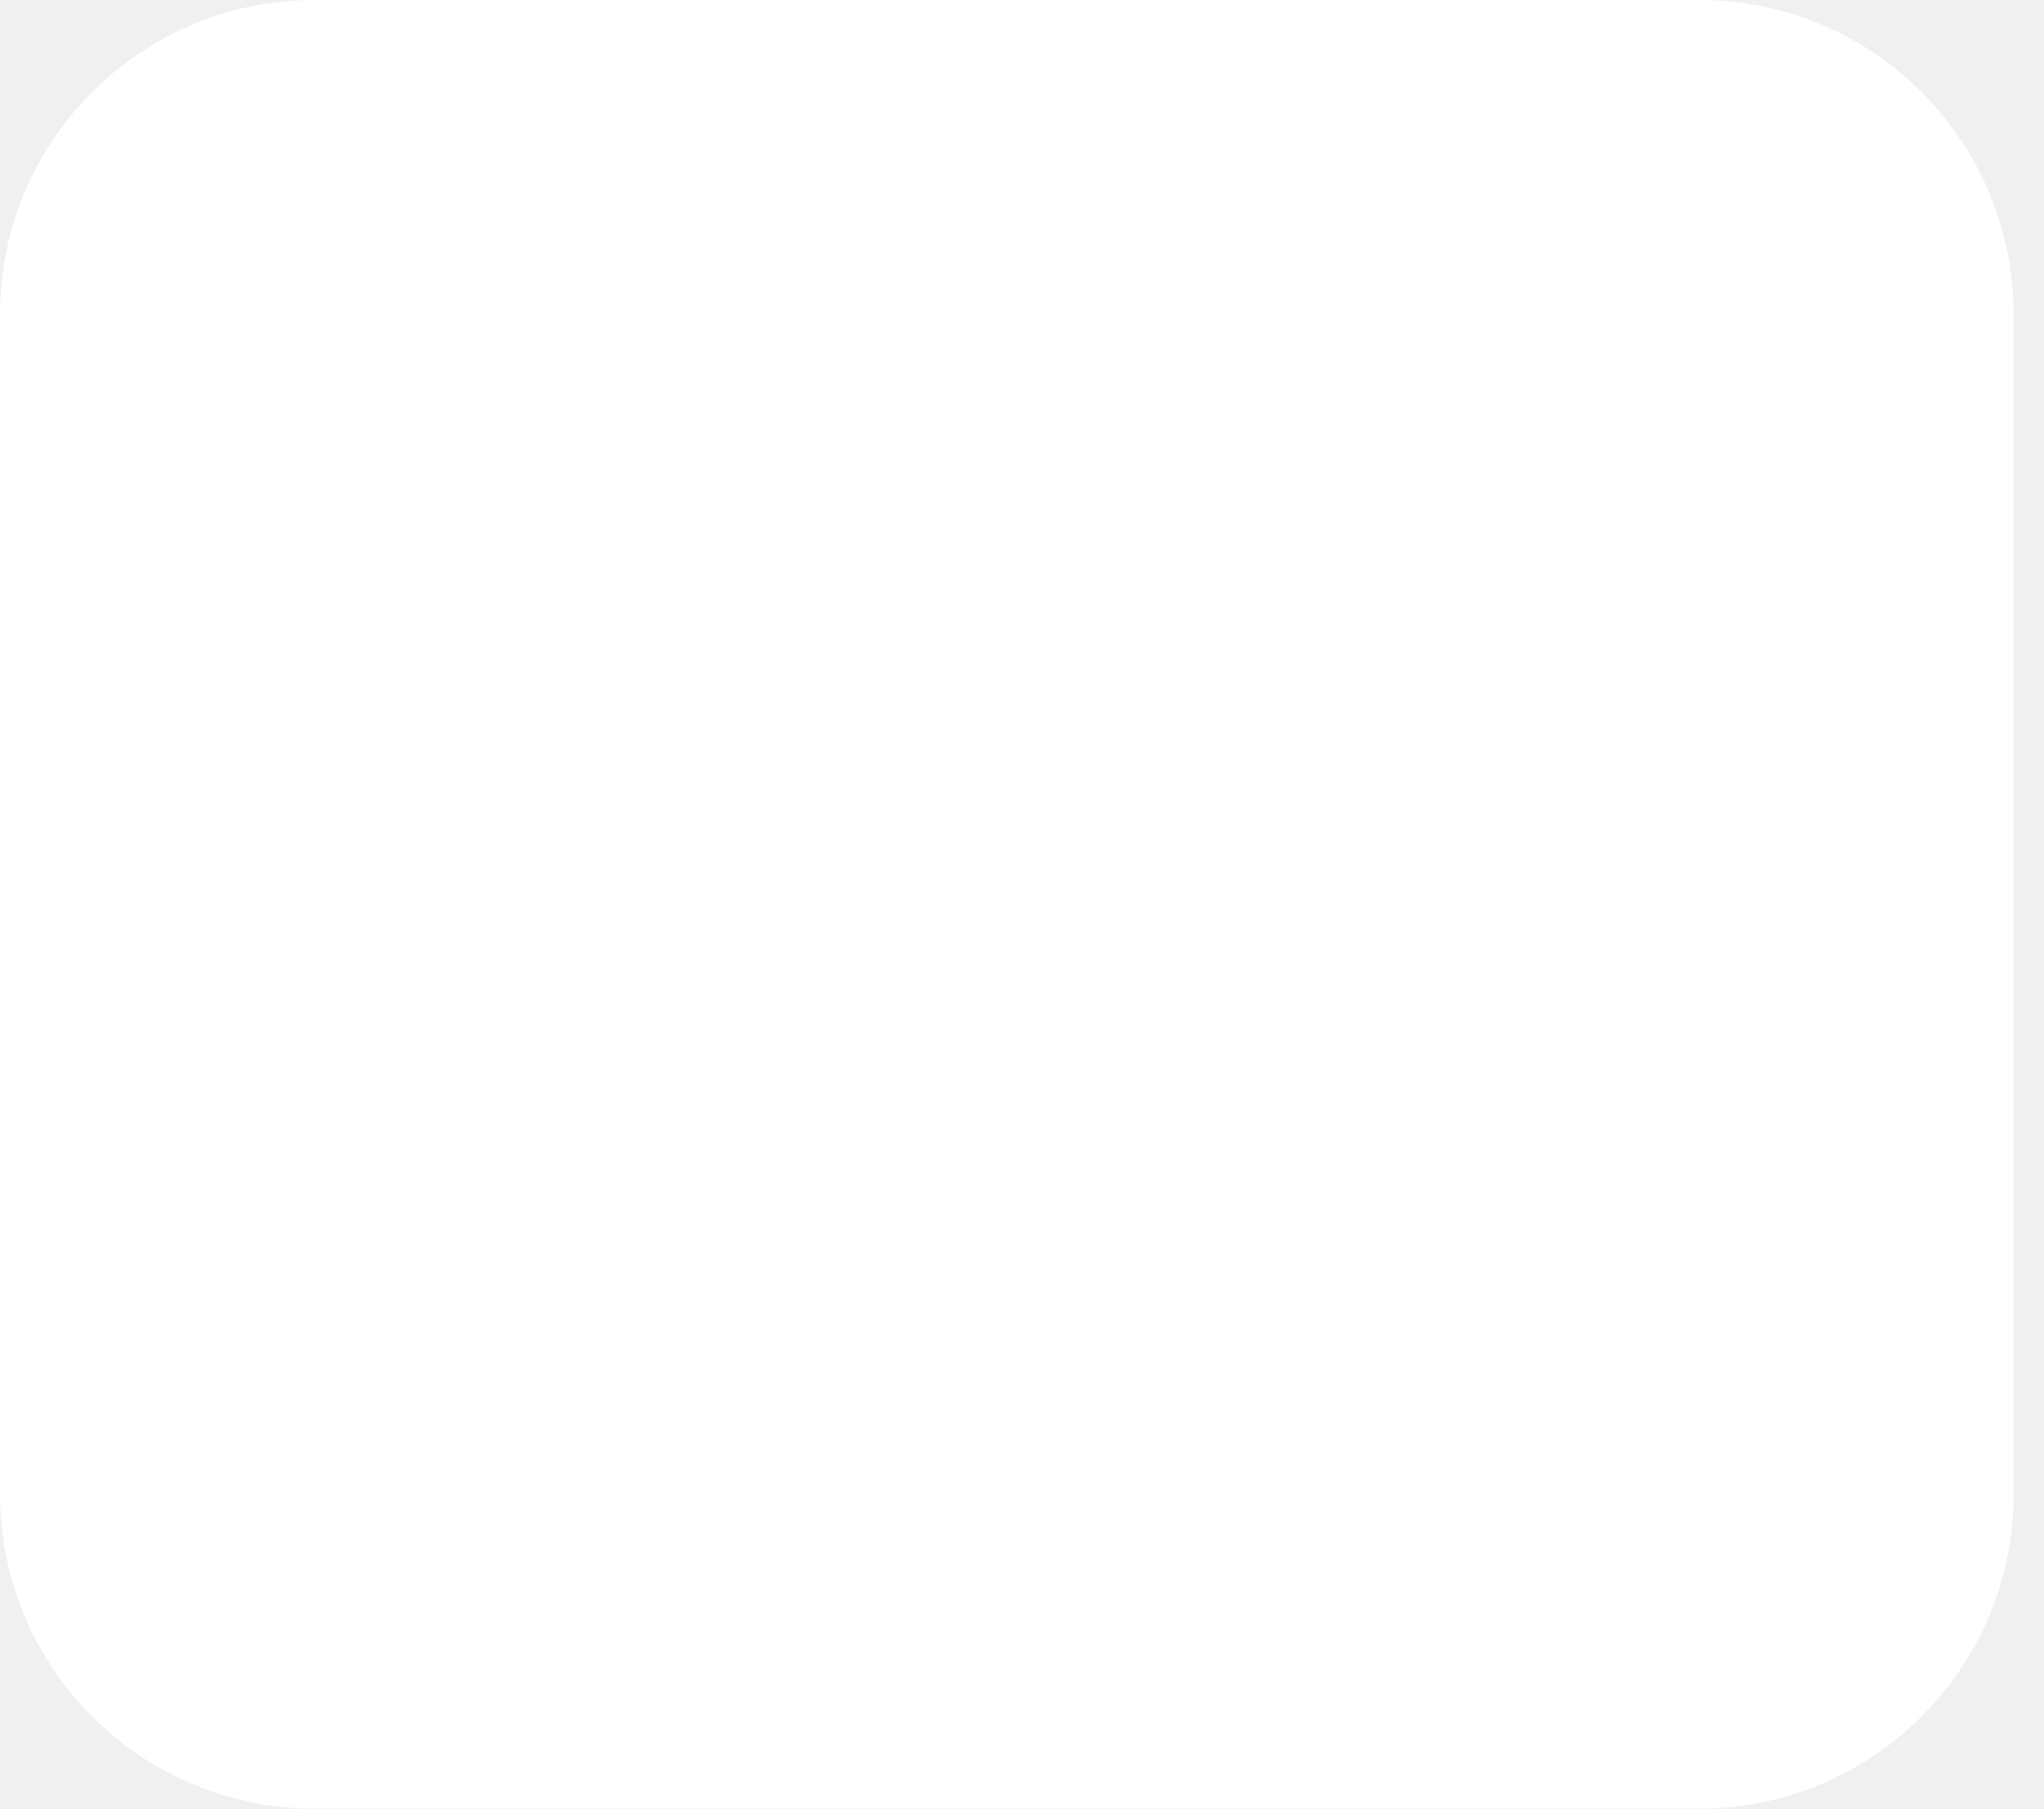
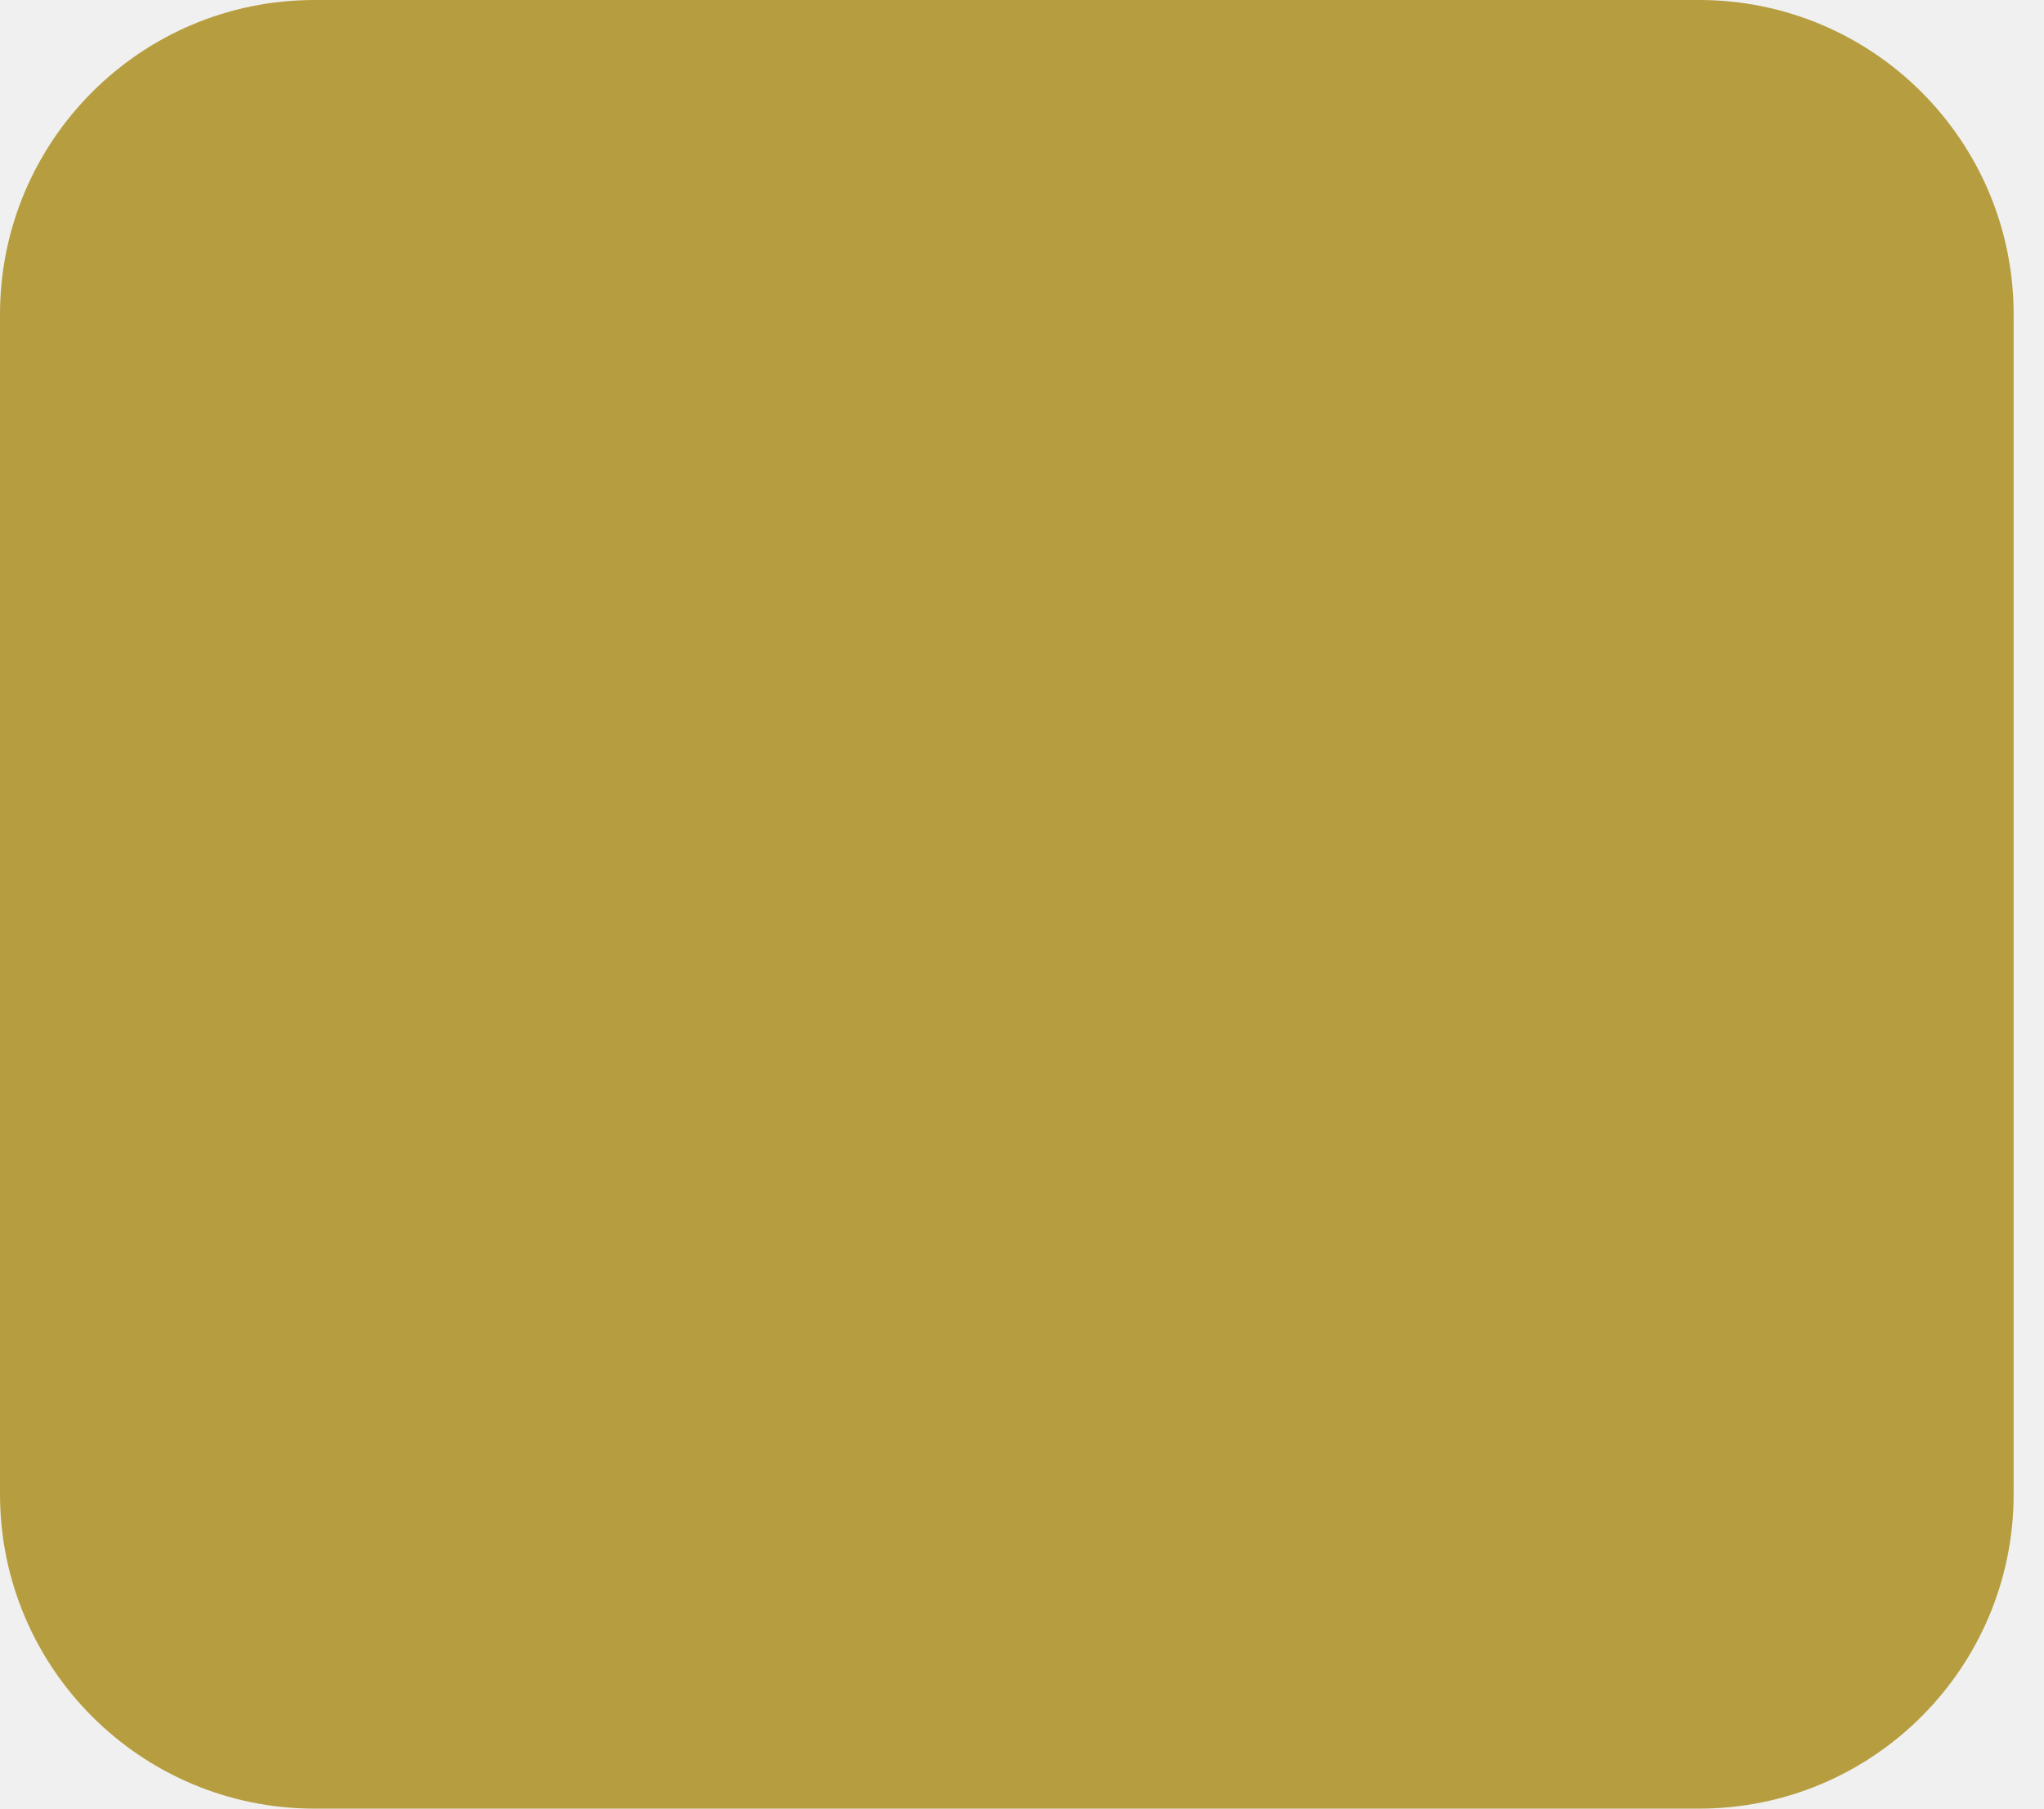
<svg xmlns="http://www.w3.org/2000/svg" width="26" height="23" viewBox="0 0 26 23" fill="none">
-   <rect y="0" width="25.614" height="23" rx="4" fill="white" />
+   <rect y="0" width="25.614" height="23" rx="4" fill="#b69e40" />
</svg>
